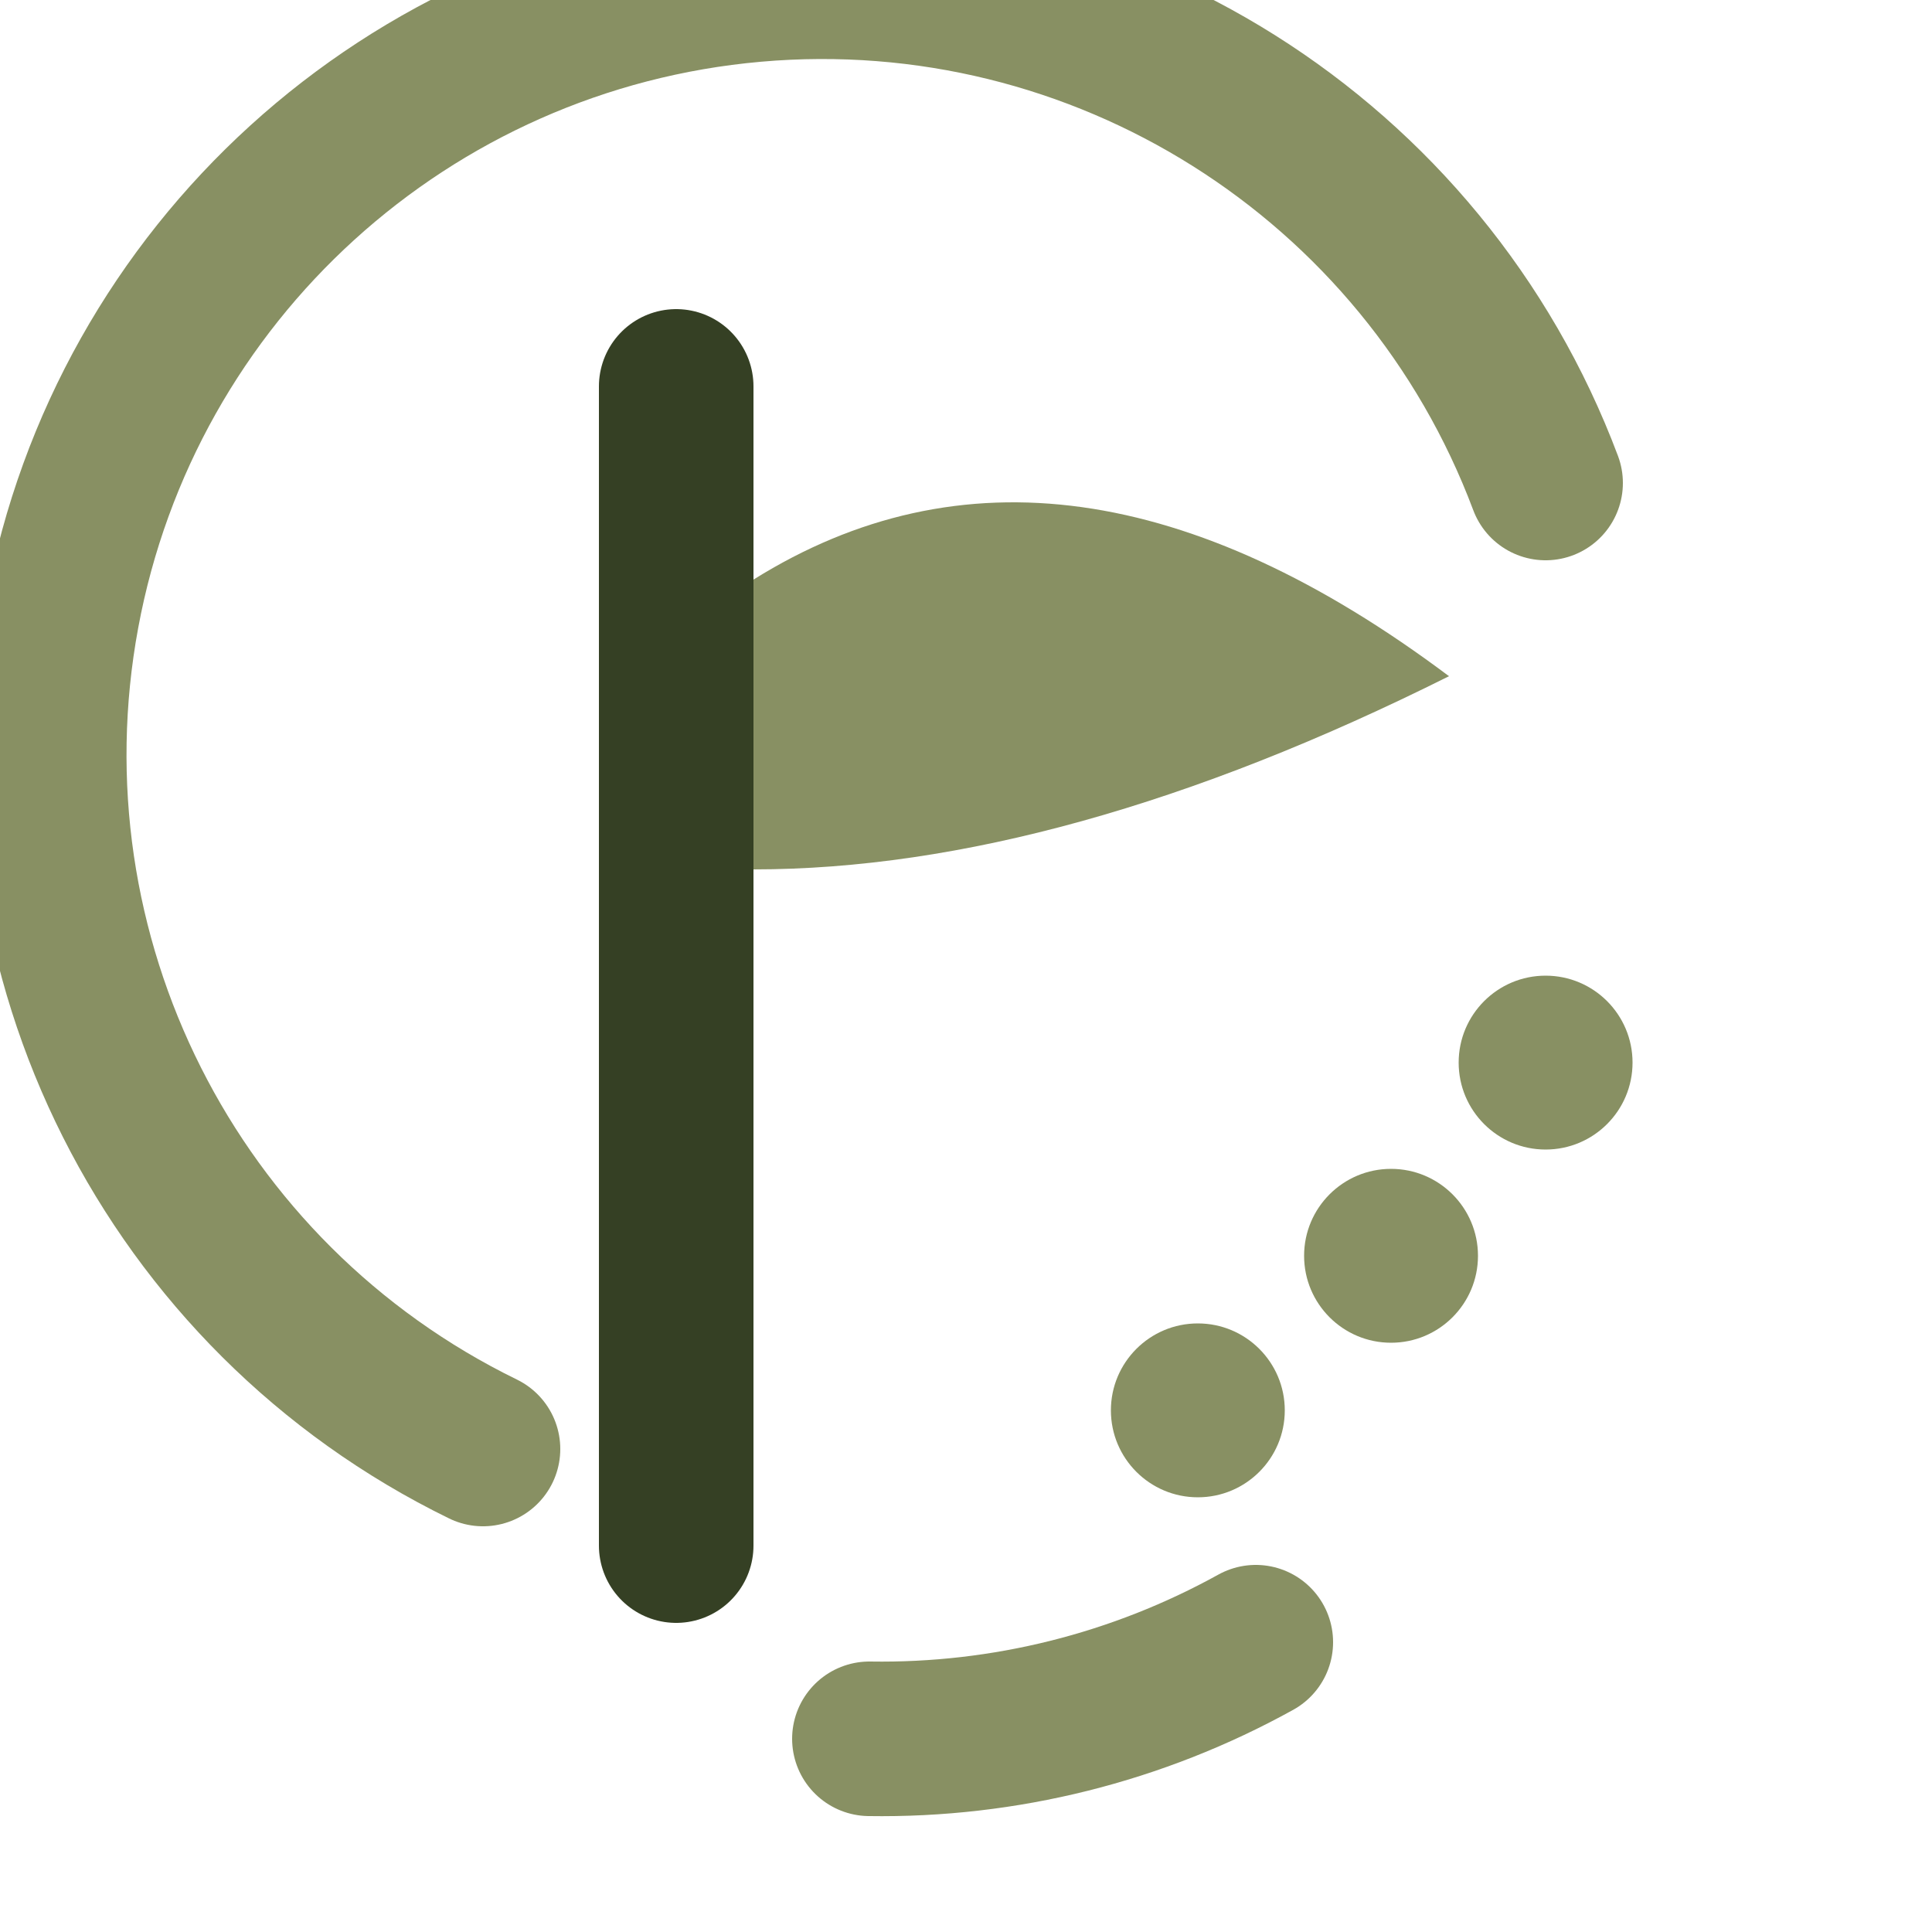
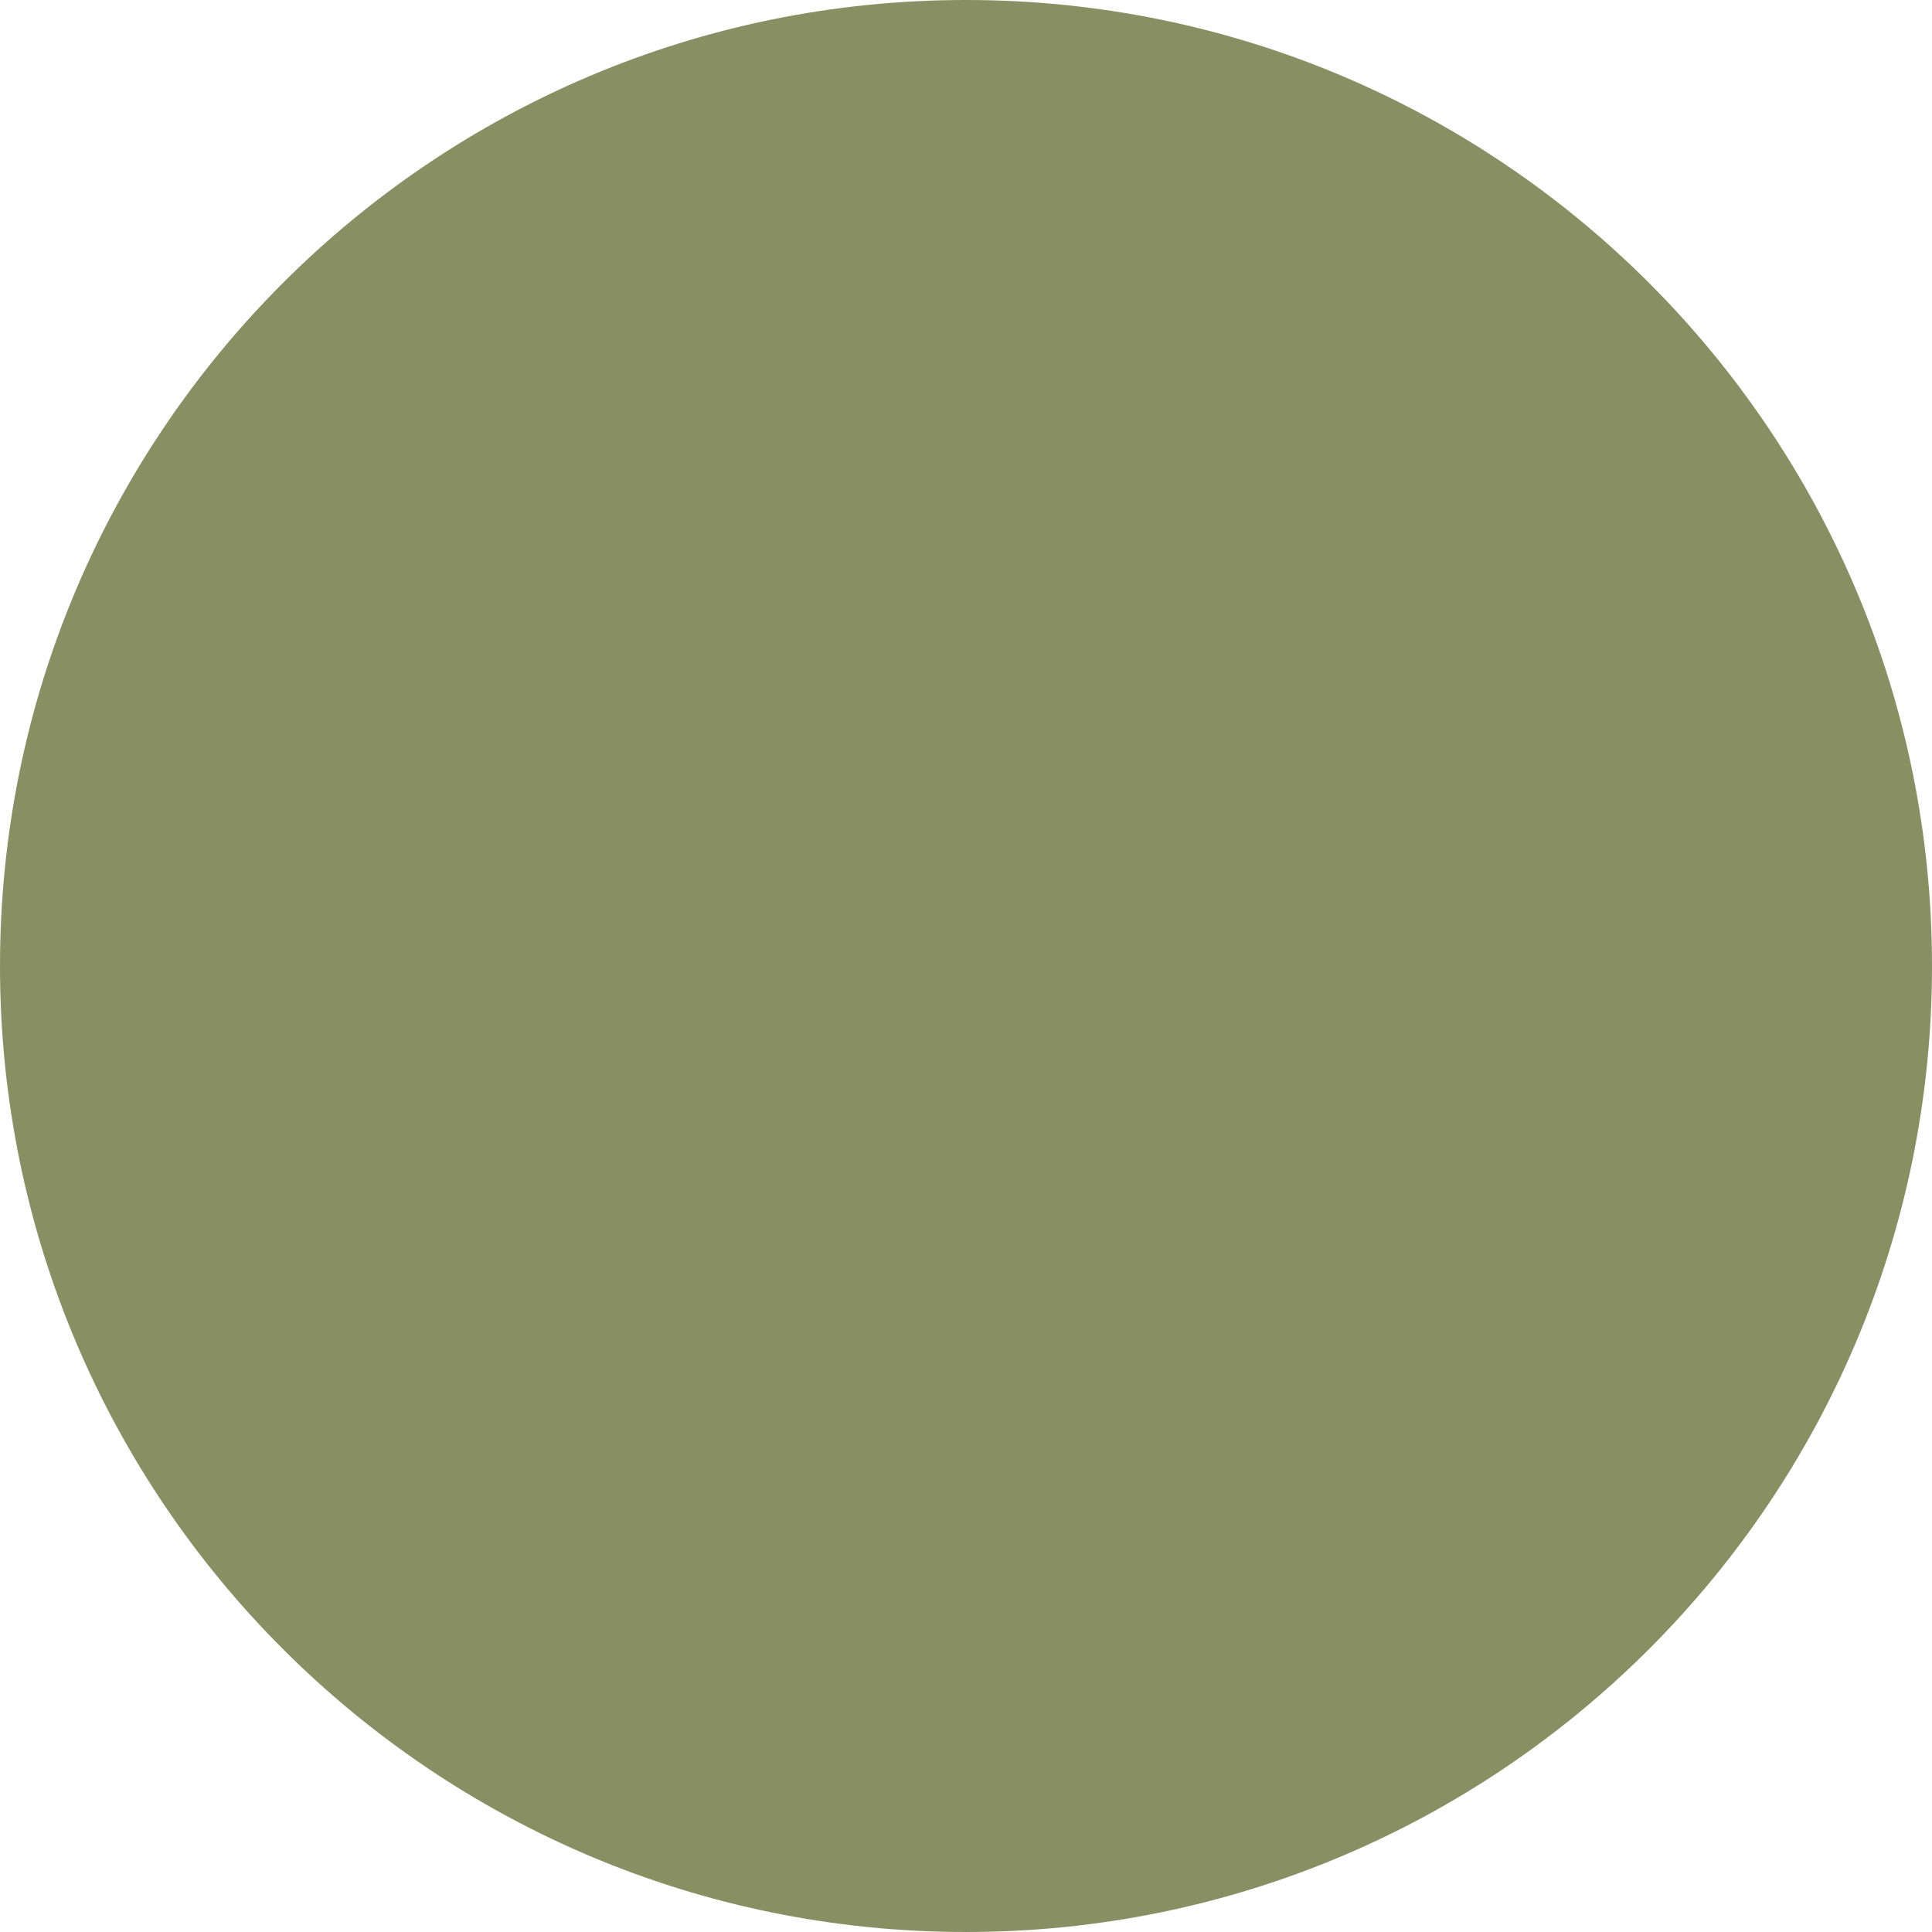
<svg xmlns="http://www.w3.org/2000/svg" viewBox="0 0 100 100">
-   <path d="M 80 25 A 40 40 0 1 0 25 75" fill="none" stroke="#889063" stroke-width="8" stroke-linecap="round" />
-   <path d="M 45 90 A 40 40 0 0 0 65 85" fill="none" stroke="#889063" stroke-width="8" stroke-linecap="round" />
-   <circle cx="80" cy="55" r="4.5" fill="#889063" />
-   <circle cx="72" cy="65" r="4.5" fill="#889063" />
-   <circle cx="62" cy="73" r="4.5" fill="#889063" />
-   <line x1="35" y1="20" x2="35" y2="80" stroke="#354024" stroke-width="8" stroke-linecap="round" />
-   <path d="M 39 30 Q 55 20 75 35 Q 55 45 39 45 Z" fill="#889063" />
+   <circle cx="50" cy="50" r="50" fill="#889063" />
</svg>
